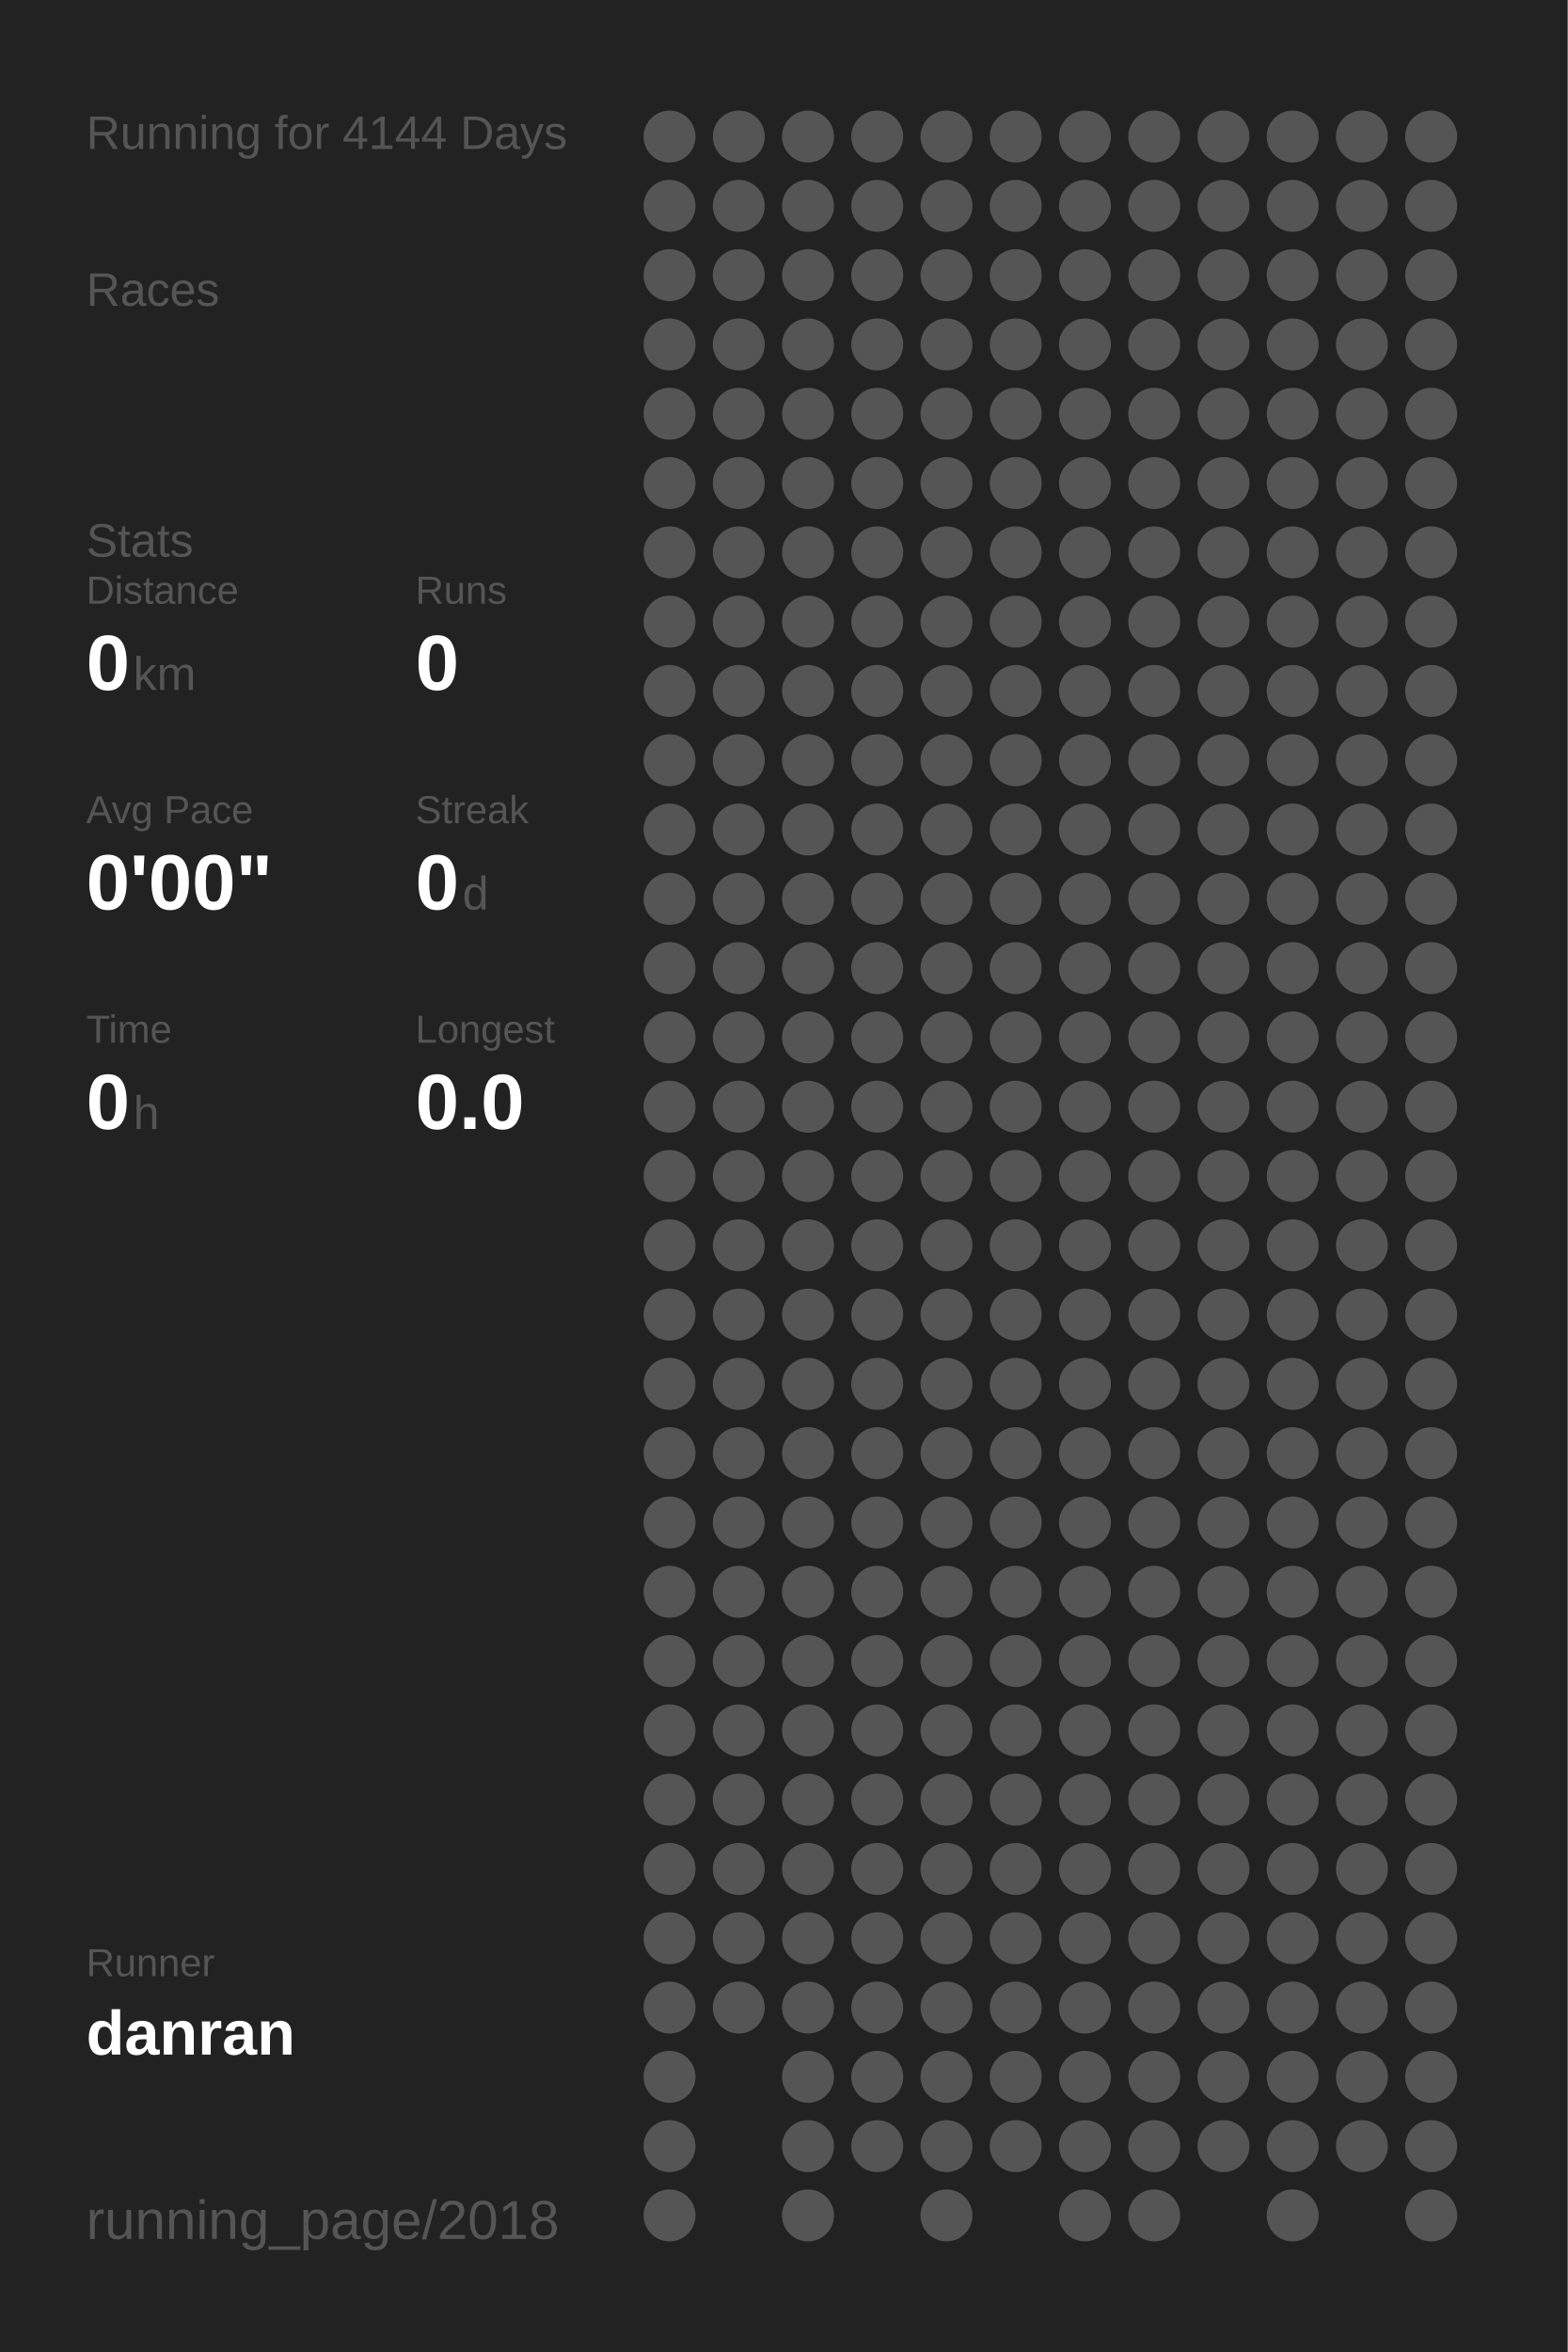
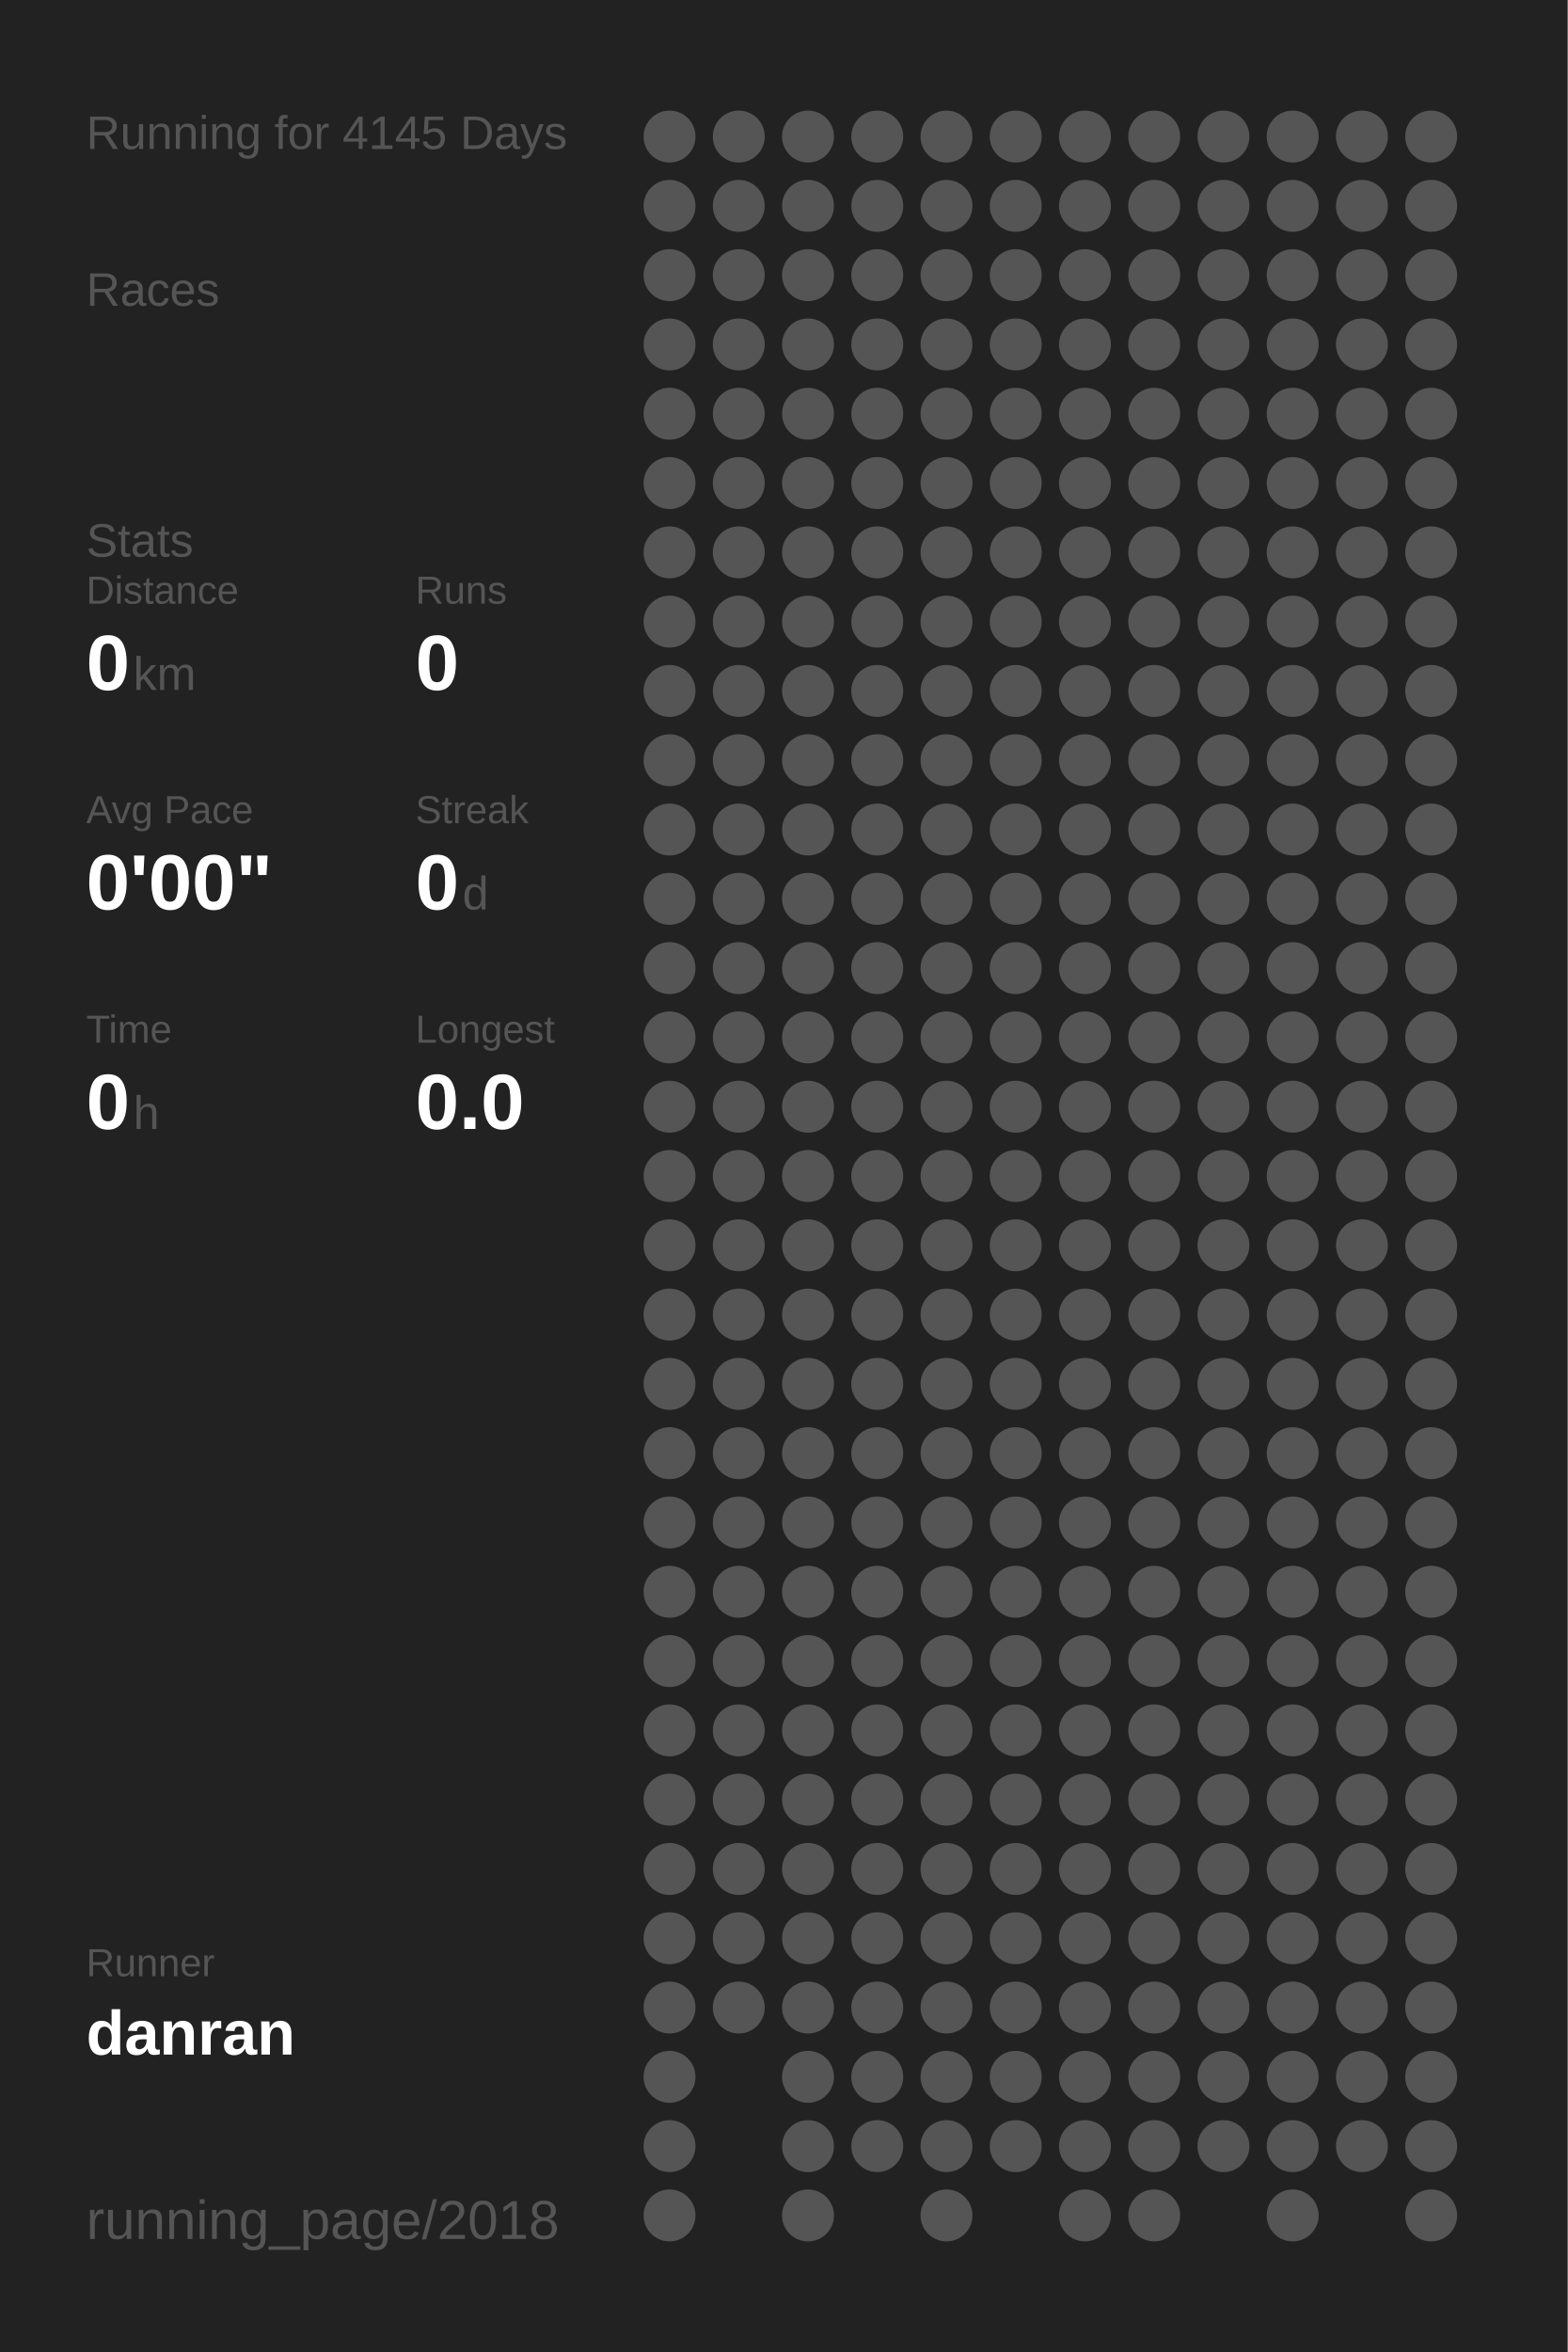
<svg xmlns="http://www.w3.org/2000/svg" baseProfile="full" height="300mm" version="1.1" viewBox="0,0,200,300" width="200mm">
  <defs />
  <rect fill="#222222" height="300" width="200" x="0" y="0" />
-   <text fill="#555555" style="font-size:6px; font-family:Arial;" x="11" y="19">Running for 4144 Days</text>
+   <text fill="#555555" style="font-size:6px; font-family:Arial;" x="11" y="19">Running for 4145 Days</text>
  <text fill="#555555" style="font-size:6px; font-family:Arial;" x="11" y="39">Races</text>
  <text fill="#555555" style="font-size:6px; font-family:Arial;" x="11" y="71">Stats</text>
  <text fill="#555555" style="font-size:5px; font-family:Arial;" x="11" y="77">Distance</text>
  <text fill="#FFFFFF" style="font-size:10px; font-family:Arial; font-weight:bold;" x="11" y="88">0</text>
  <text fill="#555555" style="font-size:6px; font-family:Arial;" x="17" y="88">km</text>
  <text fill="#555555" style="font-size:5px; font-family:Arial;" x="53" y="77">Runs</text>
  <text fill="#FFFFFF" style="font-size:10px; font-family:Arial; font-weight:bold;" x="53" y="88">0</text>
  <text fill="#555555" style="font-size:5px; font-family:Arial;" x="11" y="105">Avg Pace</text>
  <text fill="#FFFFFF" style="font-size:10px; font-family:Arial; font-weight:bold;" x="11" y="116">0'00"</text>
  <text fill="#555555" style="font-size:5px; font-family:Arial;" x="53" y="105">Streak</text>
  <text fill="#FFFFFF" style="font-size:10px; font-family:Arial; font-weight:bold;" x="53" y="116">0</text>
  <text fill="#555555" style="font-size:6px; font-family:Arial;" x="59" y="116">d</text>
  <text fill="#555555" style="font-size:5px; font-family:Arial;" x="11" y="133">Time</text>
  <text fill="#FFFFFF" style="font-size:10px; font-family:Arial; font-weight:bold;" x="11" y="144">0</text>
  <text fill="#555555" style="font-size:6px; font-family:Arial;" x="17" y="144">h</text>
  <text fill="#555555" style="font-size:5px; font-family:Arial;" x="53" y="133">Longest</text>
  <text fill="#FFFFFF" style="font-size:10px; font-family:Arial; font-weight:bold;" x="53" y="144">0.0</text>
  <text fill="#555555" style="font-size:5px; font-family:Arial;" x="11" y="252.065">Runner</text>
  <text fill="#FFFFFF" style="font-size:8px; font-family:Arial; font-weight:bold;" x="11" y="262.065">danran</text>
  <text fill="#555555" style="font-size:7px; font-family:Arial;" x="11" y="285.581">running_page/2018</text>
  <circle cx="85.417" cy="17.419" fill="#555555" r="3.312" />
  <circle cx="85.417" cy="26.258" fill="#555555" r="3.312" />
  <circle cx="85.417" cy="35.097" fill="#555555" r="3.312" />
  <circle cx="85.417" cy="43.935" fill="#555555" r="3.312" />
  <circle cx="85.417" cy="52.774" fill="#555555" r="3.312" />
  <circle cx="85.417" cy="61.613" fill="#555555" r="3.312" />
  <circle cx="85.417" cy="70.452" fill="#555555" r="3.312" />
  <circle cx="85.417" cy="79.29" fill="#555555" r="3.312" />
  <circle cx="85.417" cy="88.129" fill="#555555" r="3.312" />
  <circle cx="85.417" cy="96.968" fill="#555555" r="3.312" />
  <circle cx="85.417" cy="105.806" fill="#555555" r="3.312" />
  <circle cx="85.417" cy="114.645" fill="#555555" r="3.312" />
  <circle cx="85.417" cy="123.484" fill="#555555" r="3.312" />
  <circle cx="85.417" cy="132.323" fill="#555555" r="3.312" />
  <circle cx="85.417" cy="141.161" fill="#555555" r="3.312" />
  <circle cx="85.417" cy="150" fill="#555555" r="3.312" />
  <circle cx="85.417" cy="158.839" fill="#555555" r="3.312" />
  <circle cx="85.417" cy="167.677" fill="#555555" r="3.312" />
  <circle cx="85.417" cy="176.516" fill="#555555" r="3.312" />
  <circle cx="85.417" cy="185.355" fill="#555555" r="3.312" />
  <circle cx="85.417" cy="194.194" fill="#555555" r="3.312" />
  <circle cx="85.417" cy="203.032" fill="#555555" r="3.312" />
  <circle cx="85.417" cy="211.871" fill="#555555" r="3.312" />
  <circle cx="85.417" cy="220.71" fill="#555555" r="3.312" />
  <circle cx="85.417" cy="229.548" fill="#555555" r="3.312" />
  <circle cx="85.417" cy="238.387" fill="#555555" r="3.312" />
  <circle cx="85.417" cy="247.226" fill="#555555" r="3.312" />
  <circle cx="85.417" cy="256.065" fill="#555555" r="3.312" />
  <circle cx="85.417" cy="264.903" fill="#555555" r="3.312" />
  <circle cx="85.417" cy="273.742" fill="#555555" r="3.312" />
  <circle cx="85.417" cy="282.581" fill="#555555" r="3.312" />
  <circle cx="94.25" cy="17.419" fill="#555555" r="3.312" />
  <circle cx="94.25" cy="26.258" fill="#555555" r="3.312" />
  <circle cx="94.25" cy="35.097" fill="#555555" r="3.312" />
  <circle cx="94.25" cy="43.935" fill="#555555" r="3.312" />
  <circle cx="94.25" cy="52.774" fill="#555555" r="3.312" />
  <circle cx="94.25" cy="61.613" fill="#555555" r="3.312" />
  <circle cx="94.25" cy="70.452" fill="#555555" r="3.312" />
  <circle cx="94.25" cy="79.29" fill="#555555" r="3.312" />
  <circle cx="94.25" cy="88.129" fill="#555555" r="3.312" />
  <circle cx="94.25" cy="96.968" fill="#555555" r="3.312" />
  <circle cx="94.25" cy="105.806" fill="#555555" r="3.312" />
  <circle cx="94.25" cy="114.645" fill="#555555" r="3.312" />
  <circle cx="94.25" cy="123.484" fill="#555555" r="3.312" />
  <circle cx="94.25" cy="132.323" fill="#555555" r="3.312" />
  <circle cx="94.25" cy="141.161" fill="#555555" r="3.312" />
  <circle cx="94.25" cy="150" fill="#555555" r="3.312" />
  <circle cx="94.25" cy="158.839" fill="#555555" r="3.312" />
  <circle cx="94.25" cy="167.677" fill="#555555" r="3.312" />
  <circle cx="94.25" cy="176.516" fill="#555555" r="3.312" />
  <circle cx="94.25" cy="185.355" fill="#555555" r="3.312" />
  <circle cx="94.25" cy="194.194" fill="#555555" r="3.312" />
  <circle cx="94.25" cy="203.032" fill="#555555" r="3.312" />
  <circle cx="94.25" cy="211.871" fill="#555555" r="3.312" />
  <circle cx="94.25" cy="220.71" fill="#555555" r="3.312" />
  <circle cx="94.25" cy="229.548" fill="#555555" r="3.312" />
  <circle cx="94.25" cy="238.387" fill="#555555" r="3.312" />
  <circle cx="94.25" cy="247.226" fill="#555555" r="3.312" />
  <circle cx="94.25" cy="256.065" fill="#555555" r="3.312" />
  <circle cx="103.083" cy="17.419" fill="#555555" r="3.312" />
  <circle cx="103.083" cy="26.258" fill="#555555" r="3.312" />
  <circle cx="103.083" cy="35.097" fill="#555555" r="3.312" />
  <circle cx="103.083" cy="43.935" fill="#555555" r="3.312" />
  <circle cx="103.083" cy="52.774" fill="#555555" r="3.312" />
  <circle cx="103.083" cy="61.613" fill="#555555" r="3.312" />
  <circle cx="103.083" cy="70.452" fill="#555555" r="3.312" />
  <circle cx="103.083" cy="79.29" fill="#555555" r="3.312" />
  <circle cx="103.083" cy="88.129" fill="#555555" r="3.312" />
  <circle cx="103.083" cy="96.968" fill="#555555" r="3.312" />
  <circle cx="103.083" cy="105.806" fill="#555555" r="3.312" />
  <circle cx="103.083" cy="114.645" fill="#555555" r="3.312" />
  <circle cx="103.083" cy="123.484" fill="#555555" r="3.312" />
  <circle cx="103.083" cy="132.323" fill="#555555" r="3.312" />
  <circle cx="103.083" cy="141.161" fill="#555555" r="3.312" />
  <circle cx="103.083" cy="150" fill="#555555" r="3.312" />
  <circle cx="103.083" cy="158.839" fill="#555555" r="3.312" />
  <circle cx="103.083" cy="167.677" fill="#555555" r="3.312" />
  <circle cx="103.083" cy="176.516" fill="#555555" r="3.312" />
  <circle cx="103.083" cy="185.355" fill="#555555" r="3.312" />
  <circle cx="103.083" cy="194.194" fill="#555555" r="3.312" />
  <circle cx="103.083" cy="203.032" fill="#555555" r="3.312" />
  <circle cx="103.083" cy="211.871" fill="#555555" r="3.312" />
  <circle cx="103.083" cy="220.71" fill="#555555" r="3.312" />
  <circle cx="103.083" cy="229.548" fill="#555555" r="3.312" />
  <circle cx="103.083" cy="238.387" fill="#555555" r="3.312" />
  <circle cx="103.083" cy="247.226" fill="#555555" r="3.312" />
  <circle cx="103.083" cy="256.065" fill="#555555" r="3.312" />
  <circle cx="103.083" cy="264.903" fill="#555555" r="3.312" />
  <circle cx="103.083" cy="273.742" fill="#555555" r="3.312" />
  <circle cx="103.083" cy="282.581" fill="#555555" r="3.312" />
  <circle cx="111.917" cy="17.419" fill="#555555" r="3.312" />
  <circle cx="111.917" cy="26.258" fill="#555555" r="3.312" />
  <circle cx="111.917" cy="35.097" fill="#555555" r="3.312" />
  <circle cx="111.917" cy="43.935" fill="#555555" r="3.312" />
  <circle cx="111.917" cy="52.774" fill="#555555" r="3.312" />
  <circle cx="111.917" cy="61.613" fill="#555555" r="3.312" />
  <circle cx="111.917" cy="70.452" fill="#555555" r="3.312" />
  <circle cx="111.917" cy="79.29" fill="#555555" r="3.312" />
  <circle cx="111.917" cy="88.129" fill="#555555" r="3.312" />
  <circle cx="111.917" cy="96.968" fill="#555555" r="3.312" />
  <circle cx="111.917" cy="105.806" fill="#555555" r="3.312" />
  <circle cx="111.917" cy="114.645" fill="#555555" r="3.312" />
  <circle cx="111.917" cy="123.484" fill="#555555" r="3.312" />
  <circle cx="111.917" cy="132.323" fill="#555555" r="3.312" />
  <circle cx="111.917" cy="141.161" fill="#555555" r="3.312" />
  <circle cx="111.917" cy="150" fill="#555555" r="3.312" />
  <circle cx="111.917" cy="158.839" fill="#555555" r="3.312" />
  <circle cx="111.917" cy="167.677" fill="#555555" r="3.312" />
  <circle cx="111.917" cy="176.516" fill="#555555" r="3.312" />
  <circle cx="111.917" cy="185.355" fill="#555555" r="3.312" />
  <circle cx="111.917" cy="194.194" fill="#555555" r="3.312" />
  <circle cx="111.917" cy="203.032" fill="#555555" r="3.312" />
  <circle cx="111.917" cy="211.871" fill="#555555" r="3.312" />
  <circle cx="111.917" cy="220.71" fill="#555555" r="3.312" />
  <circle cx="111.917" cy="229.548" fill="#555555" r="3.312" />
  <circle cx="111.917" cy="238.387" fill="#555555" r="3.312" />
  <circle cx="111.917" cy="247.226" fill="#555555" r="3.312" />
  <circle cx="111.917" cy="256.065" fill="#555555" r="3.312" />
  <circle cx="111.917" cy="264.903" fill="#555555" r="3.312" />
  <circle cx="111.917" cy="273.742" fill="#555555" r="3.312" />
  <circle cx="120.75" cy="17.419" fill="#555555" r="3.312" />
  <circle cx="120.75" cy="26.258" fill="#555555" r="3.312" />
  <circle cx="120.75" cy="35.097" fill="#555555" r="3.312" />
  <circle cx="120.75" cy="43.935" fill="#555555" r="3.312" />
  <circle cx="120.75" cy="52.774" fill="#555555" r="3.312" />
  <circle cx="120.75" cy="61.613" fill="#555555" r="3.312" />
  <circle cx="120.75" cy="70.452" fill="#555555" r="3.312" />
  <circle cx="120.75" cy="79.29" fill="#555555" r="3.312" />
  <circle cx="120.75" cy="88.129" fill="#555555" r="3.312" />
  <circle cx="120.75" cy="96.968" fill="#555555" r="3.312" />
  <circle cx="120.75" cy="105.806" fill="#555555" r="3.312" />
  <circle cx="120.75" cy="114.645" fill="#555555" r="3.312" />
  <circle cx="120.75" cy="123.484" fill="#555555" r="3.312" />
  <circle cx="120.75" cy="132.323" fill="#555555" r="3.312" />
  <circle cx="120.75" cy="141.161" fill="#555555" r="3.312" />
  <circle cx="120.75" cy="150" fill="#555555" r="3.312" />
  <circle cx="120.75" cy="158.839" fill="#555555" r="3.312" />
  <circle cx="120.75" cy="167.677" fill="#555555" r="3.312" />
  <circle cx="120.75" cy="176.516" fill="#555555" r="3.312" />
  <circle cx="120.75" cy="185.355" fill="#555555" r="3.312" />
  <circle cx="120.75" cy="194.194" fill="#555555" r="3.312" />
  <circle cx="120.75" cy="203.032" fill="#555555" r="3.312" />
  <circle cx="120.75" cy="211.871" fill="#555555" r="3.312" />
  <circle cx="120.75" cy="220.71" fill="#555555" r="3.312" />
  <circle cx="120.75" cy="229.548" fill="#555555" r="3.312" />
  <circle cx="120.75" cy="238.387" fill="#555555" r="3.312" />
  <circle cx="120.75" cy="247.226" fill="#555555" r="3.312" />
  <circle cx="120.75" cy="256.065" fill="#555555" r="3.312" />
  <circle cx="120.75" cy="264.903" fill="#555555" r="3.312" />
  <circle cx="120.75" cy="273.742" fill="#555555" r="3.312" />
  <circle cx="120.75" cy="282.581" fill="#555555" r="3.312" />
  <circle cx="129.583" cy="17.419" fill="#555555" r="3.312" />
  <circle cx="129.583" cy="26.258" fill="#555555" r="3.312" />
  <circle cx="129.583" cy="35.097" fill="#555555" r="3.312" />
  <circle cx="129.583" cy="43.935" fill="#555555" r="3.312" />
  <circle cx="129.583" cy="52.774" fill="#555555" r="3.312" />
  <circle cx="129.583" cy="61.613" fill="#555555" r="3.312" />
  <circle cx="129.583" cy="70.452" fill="#555555" r="3.312" />
  <circle cx="129.583" cy="79.29" fill="#555555" r="3.312" />
  <circle cx="129.583" cy="88.129" fill="#555555" r="3.312" />
  <circle cx="129.583" cy="96.968" fill="#555555" r="3.312" />
  <circle cx="129.583" cy="105.806" fill="#555555" r="3.312" />
  <circle cx="129.583" cy="114.645" fill="#555555" r="3.312" />
  <circle cx="129.583" cy="123.484" fill="#555555" r="3.312" />
  <circle cx="129.583" cy="132.323" fill="#555555" r="3.312" />
  <circle cx="129.583" cy="141.161" fill="#555555" r="3.312" />
  <circle cx="129.583" cy="150" fill="#555555" r="3.312" />
  <circle cx="129.583" cy="158.839" fill="#555555" r="3.312" />
  <circle cx="129.583" cy="167.677" fill="#555555" r="3.312" />
  <circle cx="129.583" cy="176.516" fill="#555555" r="3.312" />
  <circle cx="129.583" cy="185.355" fill="#555555" r="3.312" />
  <circle cx="129.583" cy="194.194" fill="#555555" r="3.312" />
  <circle cx="129.583" cy="203.032" fill="#555555" r="3.312" />
  <circle cx="129.583" cy="211.871" fill="#555555" r="3.312" />
  <circle cx="129.583" cy="220.71" fill="#555555" r="3.312" />
  <circle cx="129.583" cy="229.548" fill="#555555" r="3.312" />
  <circle cx="129.583" cy="238.387" fill="#555555" r="3.312" />
  <circle cx="129.583" cy="247.226" fill="#555555" r="3.312" />
  <circle cx="129.583" cy="256.065" fill="#555555" r="3.312" />
  <circle cx="129.583" cy="264.903" fill="#555555" r="3.312" />
  <circle cx="129.583" cy="273.742" fill="#555555" r="3.312" />
  <circle cx="138.417" cy="17.419" fill="#555555" r="3.312" />
  <circle cx="138.417" cy="26.258" fill="#555555" r="3.312" />
  <circle cx="138.417" cy="35.097" fill="#555555" r="3.312" />
  <circle cx="138.417" cy="43.935" fill="#555555" r="3.312" />
  <circle cx="138.417" cy="52.774" fill="#555555" r="3.312" />
  <circle cx="138.417" cy="61.613" fill="#555555" r="3.312" />
  <circle cx="138.417" cy="70.452" fill="#555555" r="3.312" />
  <circle cx="138.417" cy="79.29" fill="#555555" r="3.312" />
  <circle cx="138.417" cy="88.129" fill="#555555" r="3.312" />
  <circle cx="138.417" cy="96.968" fill="#555555" r="3.312" />
  <circle cx="138.417" cy="105.806" fill="#555555" r="3.312" />
  <circle cx="138.417" cy="114.645" fill="#555555" r="3.312" />
  <circle cx="138.417" cy="123.484" fill="#555555" r="3.312" />
  <circle cx="138.417" cy="132.323" fill="#555555" r="3.312" />
  <circle cx="138.417" cy="141.161" fill="#555555" r="3.312" />
  <circle cx="138.417" cy="150" fill="#555555" r="3.312" />
  <circle cx="138.417" cy="158.839" fill="#555555" r="3.312" />
  <circle cx="138.417" cy="167.677" fill="#555555" r="3.312" />
  <circle cx="138.417" cy="176.516" fill="#555555" r="3.312" />
  <circle cx="138.417" cy="185.355" fill="#555555" r="3.312" />
  <circle cx="138.417" cy="194.194" fill="#555555" r="3.312" />
  <circle cx="138.417" cy="203.032" fill="#555555" r="3.312" />
  <circle cx="138.417" cy="211.871" fill="#555555" r="3.312" />
  <circle cx="138.417" cy="220.71" fill="#555555" r="3.312" />
  <circle cx="138.417" cy="229.548" fill="#555555" r="3.312" />
  <circle cx="138.417" cy="238.387" fill="#555555" r="3.312" />
  <circle cx="138.417" cy="247.226" fill="#555555" r="3.312" />
  <circle cx="138.417" cy="256.065" fill="#555555" r="3.312" />
  <circle cx="138.417" cy="264.903" fill="#555555" r="3.312" />
  <circle cx="138.417" cy="273.742" fill="#555555" r="3.312" />
  <circle cx="138.417" cy="282.581" fill="#555555" r="3.312" />
  <circle cx="147.25" cy="17.419" fill="#555555" r="3.312" />
  <circle cx="147.25" cy="26.258" fill="#555555" r="3.312" />
  <circle cx="147.25" cy="35.097" fill="#555555" r="3.312" />
  <circle cx="147.25" cy="43.935" fill="#555555" r="3.312" />
  <circle cx="147.25" cy="52.774" fill="#555555" r="3.312" />
  <circle cx="147.25" cy="61.613" fill="#555555" r="3.312" />
  <circle cx="147.25" cy="70.452" fill="#555555" r="3.312" />
  <circle cx="147.25" cy="79.29" fill="#555555" r="3.312" />
  <circle cx="147.25" cy="88.129" fill="#555555" r="3.312" />
  <circle cx="147.25" cy="96.968" fill="#555555" r="3.312" />
  <circle cx="147.25" cy="105.806" fill="#555555" r="3.312" />
  <circle cx="147.25" cy="114.645" fill="#555555" r="3.312" />
  <circle cx="147.25" cy="123.484" fill="#555555" r="3.312" />
  <circle cx="147.25" cy="132.323" fill="#555555" r="3.312" />
  <circle cx="147.25" cy="141.161" fill="#555555" r="3.312" />
  <circle cx="147.25" cy="150" fill="#555555" r="3.312" />
  <circle cx="147.25" cy="158.839" fill="#555555" r="3.312" />
  <circle cx="147.25" cy="167.677" fill="#555555" r="3.312" />
  <circle cx="147.25" cy="176.516" fill="#555555" r="3.312" />
  <circle cx="147.25" cy="185.355" fill="#555555" r="3.312" />
  <circle cx="147.25" cy="194.194" fill="#555555" r="3.312" />
  <circle cx="147.25" cy="203.032" fill="#555555" r="3.312" />
  <circle cx="147.25" cy="211.871" fill="#555555" r="3.312" />
  <circle cx="147.25" cy="220.71" fill="#555555" r="3.312" />
  <circle cx="147.25" cy="229.548" fill="#555555" r="3.312" />
  <circle cx="147.25" cy="238.387" fill="#555555" r="3.312" />
  <circle cx="147.25" cy="247.226" fill="#555555" r="3.312" />
  <circle cx="147.25" cy="256.065" fill="#555555" r="3.312" />
  <circle cx="147.25" cy="264.903" fill="#555555" r="3.312" />
  <circle cx="147.25" cy="273.742" fill="#555555" r="3.312" />
  <circle cx="147.25" cy="282.581" fill="#555555" r="3.312" />
  <circle cx="156.083" cy="17.419" fill="#555555" r="3.312" />
  <circle cx="156.083" cy="26.258" fill="#555555" r="3.312" />
  <circle cx="156.083" cy="35.097" fill="#555555" r="3.312" />
  <circle cx="156.083" cy="43.935" fill="#555555" r="3.312" />
  <circle cx="156.083" cy="52.774" fill="#555555" r="3.312" />
  <circle cx="156.083" cy="61.613" fill="#555555" r="3.312" />
  <circle cx="156.083" cy="70.452" fill="#555555" r="3.312" />
  <circle cx="156.083" cy="79.29" fill="#555555" r="3.312" />
  <circle cx="156.083" cy="88.129" fill="#555555" r="3.312" />
  <circle cx="156.083" cy="96.968" fill="#555555" r="3.312" />
  <circle cx="156.083" cy="105.806" fill="#555555" r="3.312" />
  <circle cx="156.083" cy="114.645" fill="#555555" r="3.312" />
  <circle cx="156.083" cy="123.484" fill="#555555" r="3.312" />
  <circle cx="156.083" cy="132.323" fill="#555555" r="3.312" />
  <circle cx="156.083" cy="141.161" fill="#555555" r="3.312" />
  <circle cx="156.083" cy="150" fill="#555555" r="3.312" />
  <circle cx="156.083" cy="158.839" fill="#555555" r="3.312" />
  <circle cx="156.083" cy="167.677" fill="#555555" r="3.312" />
  <circle cx="156.083" cy="176.516" fill="#555555" r="3.312" />
  <circle cx="156.083" cy="185.355" fill="#555555" r="3.312" />
  <circle cx="156.083" cy="194.194" fill="#555555" r="3.312" />
  <circle cx="156.083" cy="203.032" fill="#555555" r="3.312" />
  <circle cx="156.083" cy="211.871" fill="#555555" r="3.312" />
  <circle cx="156.083" cy="220.71" fill="#555555" r="3.312" />
  <circle cx="156.083" cy="229.548" fill="#555555" r="3.312" />
  <circle cx="156.083" cy="238.387" fill="#555555" r="3.312" />
  <circle cx="156.083" cy="247.226" fill="#555555" r="3.312" />
  <circle cx="156.083" cy="256.065" fill="#555555" r="3.312" />
  <circle cx="156.083" cy="264.903" fill="#555555" r="3.312" />
  <circle cx="156.083" cy="273.742" fill="#555555" r="3.312" />
  <circle cx="164.917" cy="17.419" fill="#555555" r="3.312" />
  <circle cx="164.917" cy="26.258" fill="#555555" r="3.312" />
  <circle cx="164.917" cy="35.097" fill="#555555" r="3.312" />
  <circle cx="164.917" cy="43.935" fill="#555555" r="3.312" />
  <circle cx="164.917" cy="52.774" fill="#555555" r="3.312" />
  <circle cx="164.917" cy="61.613" fill="#555555" r="3.312" />
  <circle cx="164.917" cy="70.452" fill="#555555" r="3.312" />
  <circle cx="164.917" cy="79.29" fill="#555555" r="3.312" />
  <circle cx="164.917" cy="88.129" fill="#555555" r="3.312" />
  <circle cx="164.917" cy="96.968" fill="#555555" r="3.312" />
  <circle cx="164.917" cy="105.806" fill="#555555" r="3.312" />
  <circle cx="164.917" cy="114.645" fill="#555555" r="3.312" />
  <circle cx="164.917" cy="123.484" fill="#555555" r="3.312" />
  <circle cx="164.917" cy="132.323" fill="#555555" r="3.312" />
  <circle cx="164.917" cy="141.161" fill="#555555" r="3.312" />
  <circle cx="164.917" cy="150" fill="#555555" r="3.312" />
  <circle cx="164.917" cy="158.839" fill="#555555" r="3.312" />
  <circle cx="164.917" cy="167.677" fill="#555555" r="3.312" />
  <circle cx="164.917" cy="176.516" fill="#555555" r="3.312" />
  <circle cx="164.917" cy="185.355" fill="#555555" r="3.312" />
  <circle cx="164.917" cy="194.194" fill="#555555" r="3.312" />
  <circle cx="164.917" cy="203.032" fill="#555555" r="3.312" />
  <circle cx="164.917" cy="211.871" fill="#555555" r="3.312" />
  <circle cx="164.917" cy="220.71" fill="#555555" r="3.312" />
  <circle cx="164.917" cy="229.548" fill="#555555" r="3.312" />
  <circle cx="164.917" cy="238.387" fill="#555555" r="3.312" />
  <circle cx="164.917" cy="247.226" fill="#555555" r="3.312" />
  <circle cx="164.917" cy="256.065" fill="#555555" r="3.312" />
  <circle cx="164.917" cy="264.903" fill="#555555" r="3.312" />
  <circle cx="164.917" cy="273.742" fill="#555555" r="3.312" />
  <circle cx="164.917" cy="282.581" fill="#555555" r="3.312" />
  <circle cx="173.75" cy="17.419" fill="#555555" r="3.312" />
  <circle cx="173.75" cy="26.258" fill="#555555" r="3.312" />
  <circle cx="173.75" cy="35.097" fill="#555555" r="3.312" />
  <circle cx="173.75" cy="43.935" fill="#555555" r="3.312" />
  <circle cx="173.75" cy="52.774" fill="#555555" r="3.312" />
  <circle cx="173.75" cy="61.613" fill="#555555" r="3.312" />
  <circle cx="173.75" cy="70.452" fill="#555555" r="3.312" />
  <circle cx="173.75" cy="79.29" fill="#555555" r="3.312" />
  <circle cx="173.75" cy="88.129" fill="#555555" r="3.312" />
  <circle cx="173.75" cy="96.968" fill="#555555" r="3.312" />
  <circle cx="173.75" cy="105.806" fill="#555555" r="3.312" />
  <circle cx="173.75" cy="114.645" fill="#555555" r="3.312" />
  <circle cx="173.75" cy="123.484" fill="#555555" r="3.312" />
  <circle cx="173.75" cy="132.323" fill="#555555" r="3.312" />
  <circle cx="173.75" cy="141.161" fill="#555555" r="3.312" />
  <circle cx="173.75" cy="150" fill="#555555" r="3.312" />
  <circle cx="173.75" cy="158.839" fill="#555555" r="3.312" />
  <circle cx="173.75" cy="167.677" fill="#555555" r="3.312" />
  <circle cx="173.75" cy="176.516" fill="#555555" r="3.312" />
  <circle cx="173.75" cy="185.355" fill="#555555" r="3.312" />
  <circle cx="173.75" cy="194.194" fill="#555555" r="3.312" />
  <circle cx="173.75" cy="203.032" fill="#555555" r="3.312" />
  <circle cx="173.75" cy="211.871" fill="#555555" r="3.312" />
  <circle cx="173.75" cy="220.71" fill="#555555" r="3.312" />
  <circle cx="173.75" cy="229.548" fill="#555555" r="3.312" />
  <circle cx="173.75" cy="238.387" fill="#555555" r="3.312" />
  <circle cx="173.75" cy="247.226" fill="#555555" r="3.312" />
  <circle cx="173.75" cy="256.065" fill="#555555" r="3.312" />
  <circle cx="173.75" cy="264.903" fill="#555555" r="3.312" />
  <circle cx="173.75" cy="273.742" fill="#555555" r="3.312" />
  <circle cx="182.583" cy="17.419" fill="#555555" r="3.312" />
  <circle cx="182.583" cy="26.258" fill="#555555" r="3.312" />
  <circle cx="182.583" cy="35.097" fill="#555555" r="3.312" />
  <circle cx="182.583" cy="43.935" fill="#555555" r="3.312" />
  <circle cx="182.583" cy="52.774" fill="#555555" r="3.312" />
  <circle cx="182.583" cy="61.613" fill="#555555" r="3.312" />
  <circle cx="182.583" cy="70.452" fill="#555555" r="3.312" />
  <circle cx="182.583" cy="79.29" fill="#555555" r="3.312" />
  <circle cx="182.583" cy="88.129" fill="#555555" r="3.312" />
  <circle cx="182.583" cy="96.968" fill="#555555" r="3.312" />
  <circle cx="182.583" cy="105.806" fill="#555555" r="3.312" />
  <circle cx="182.583" cy="114.645" fill="#555555" r="3.312" />
  <circle cx="182.583" cy="123.484" fill="#555555" r="3.312" />
  <circle cx="182.583" cy="132.323" fill="#555555" r="3.312" />
  <circle cx="182.583" cy="141.161" fill="#555555" r="3.312" />
  <circle cx="182.583" cy="150" fill="#555555" r="3.312" />
  <circle cx="182.583" cy="158.839" fill="#555555" r="3.312" />
  <circle cx="182.583" cy="167.677" fill="#555555" r="3.312" />
  <circle cx="182.583" cy="176.516" fill="#555555" r="3.312" />
  <circle cx="182.583" cy="185.355" fill="#555555" r="3.312" />
  <circle cx="182.583" cy="194.194" fill="#555555" r="3.312" />
  <circle cx="182.583" cy="203.032" fill="#555555" r="3.312" />
  <circle cx="182.583" cy="211.871" fill="#555555" r="3.312" />
  <circle cx="182.583" cy="220.71" fill="#555555" r="3.312" />
  <circle cx="182.583" cy="229.548" fill="#555555" r="3.312" />
  <circle cx="182.583" cy="238.387" fill="#555555" r="3.312" />
  <circle cx="182.583" cy="247.226" fill="#555555" r="3.312" />
  <circle cx="182.583" cy="256.065" fill="#555555" r="3.312" />
  <circle cx="182.583" cy="264.903" fill="#555555" r="3.312" />
  <circle cx="182.583" cy="273.742" fill="#555555" r="3.312" />
  <circle cx="182.583" cy="282.581" fill="#555555" r="3.312" />
</svg>
